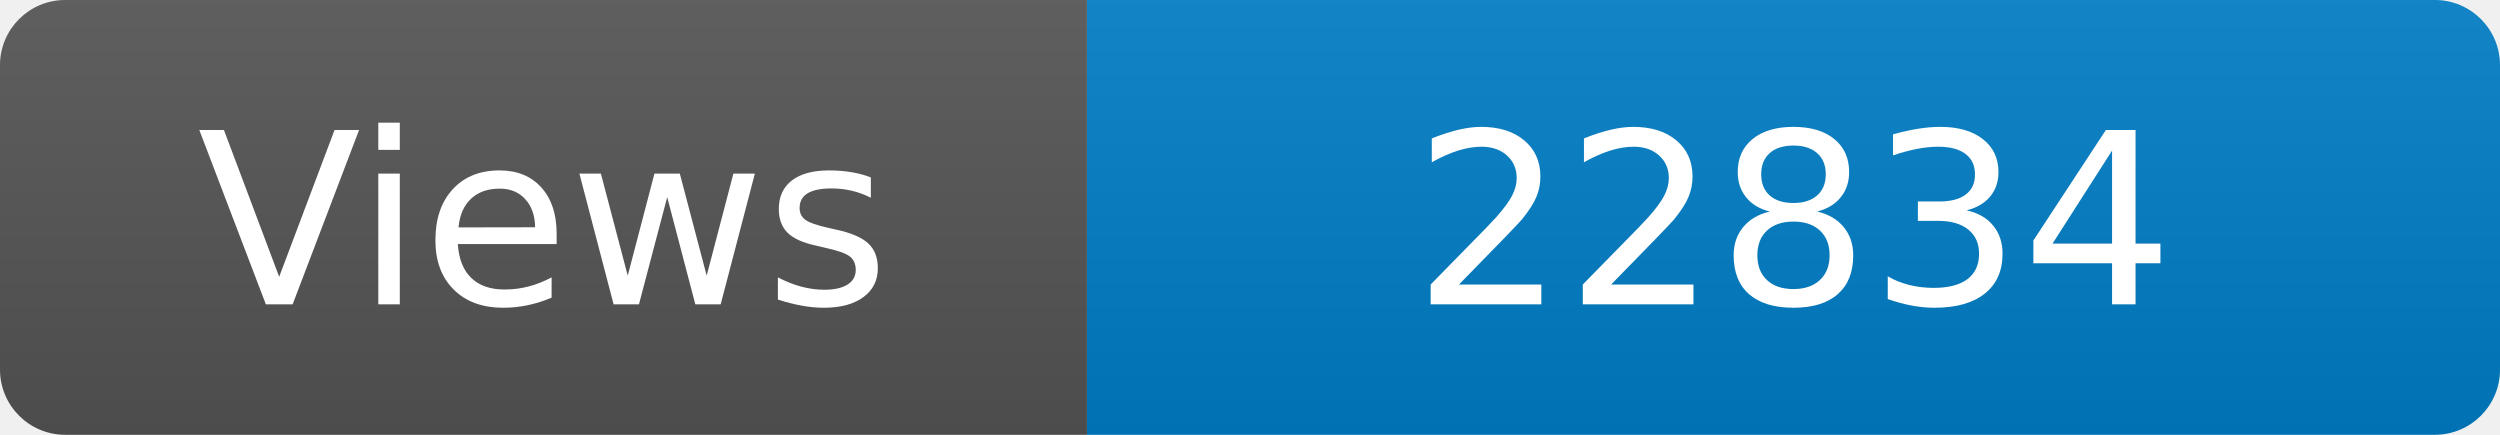
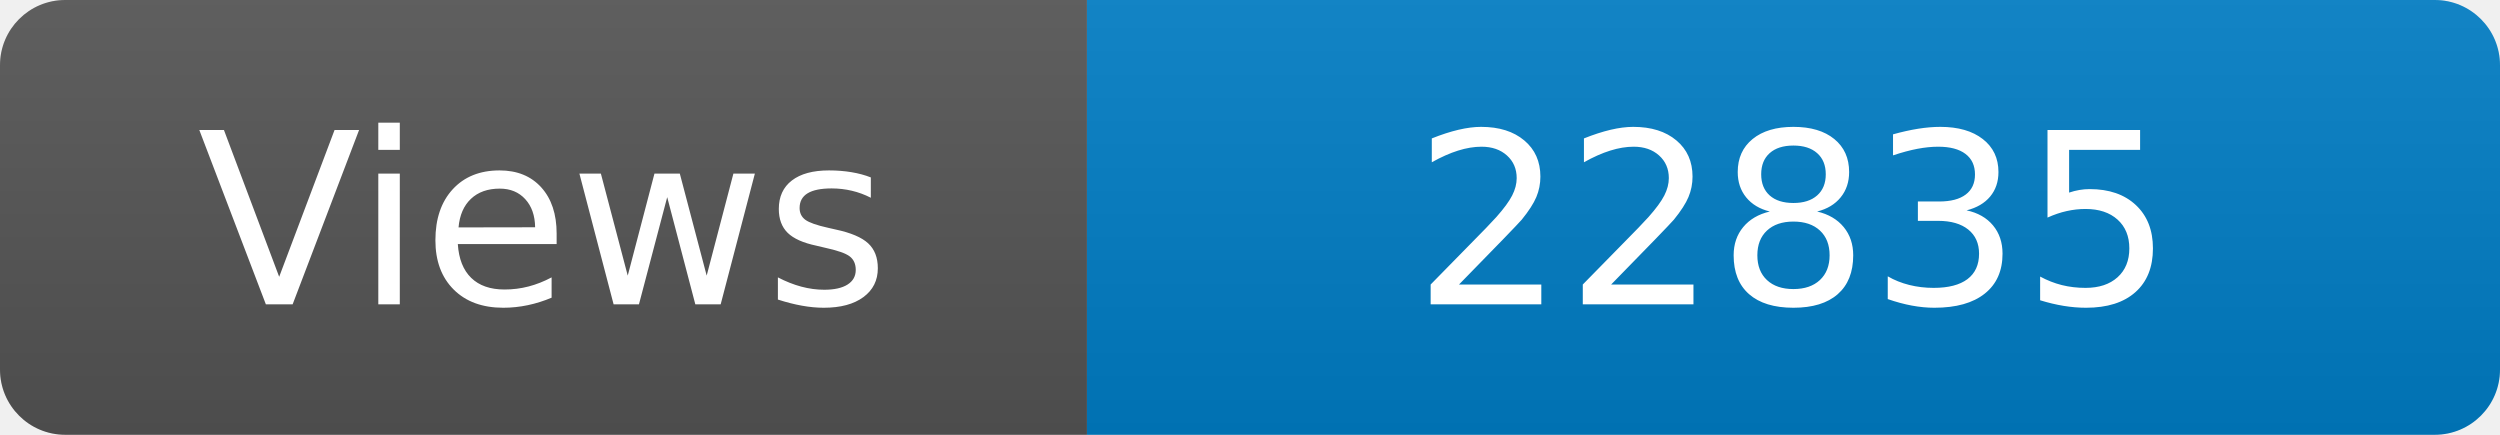
<svg xmlns="http://www.w3.org/2000/svg" width="115" height="20" role="img" aria-label="Maintained?: yes">
  <linearGradient id="s" x2="0" y2="100%">
    <stop offset="0" stop-color="#bbb" stop-opacity=".1" />
    <stop offset="1" stop-opacity=".1" />
  </linearGradient>
  <clipPath id="r">
    <rect width="115" height="20" rx="3" fill="#fff" />
  </clipPath>
  <g clip-path="url(#r)">
    <rect width="50" height="20" fill="#555" />
    <rect x="50" width="160" height="20" fill="#007ec6" />
    <rect width="115" height="20" fill="url(#s)" />
  </g>
  <g fill="#fff" text-anchor="middle" font-family="Verdana,Geneva,DejaVu Sans,sans-serif" font-size="110">
    <text x="250" y="140" transform="scale(.1)" fill="#fff">Views</text>
-     <text x="825" y="140" transform="scale(.1)" fill="#fff">22834</text>
+     <text x="825" y="140" transform="scale(.1)" fill="#fff">22835</text>
  </g>
</svg>
